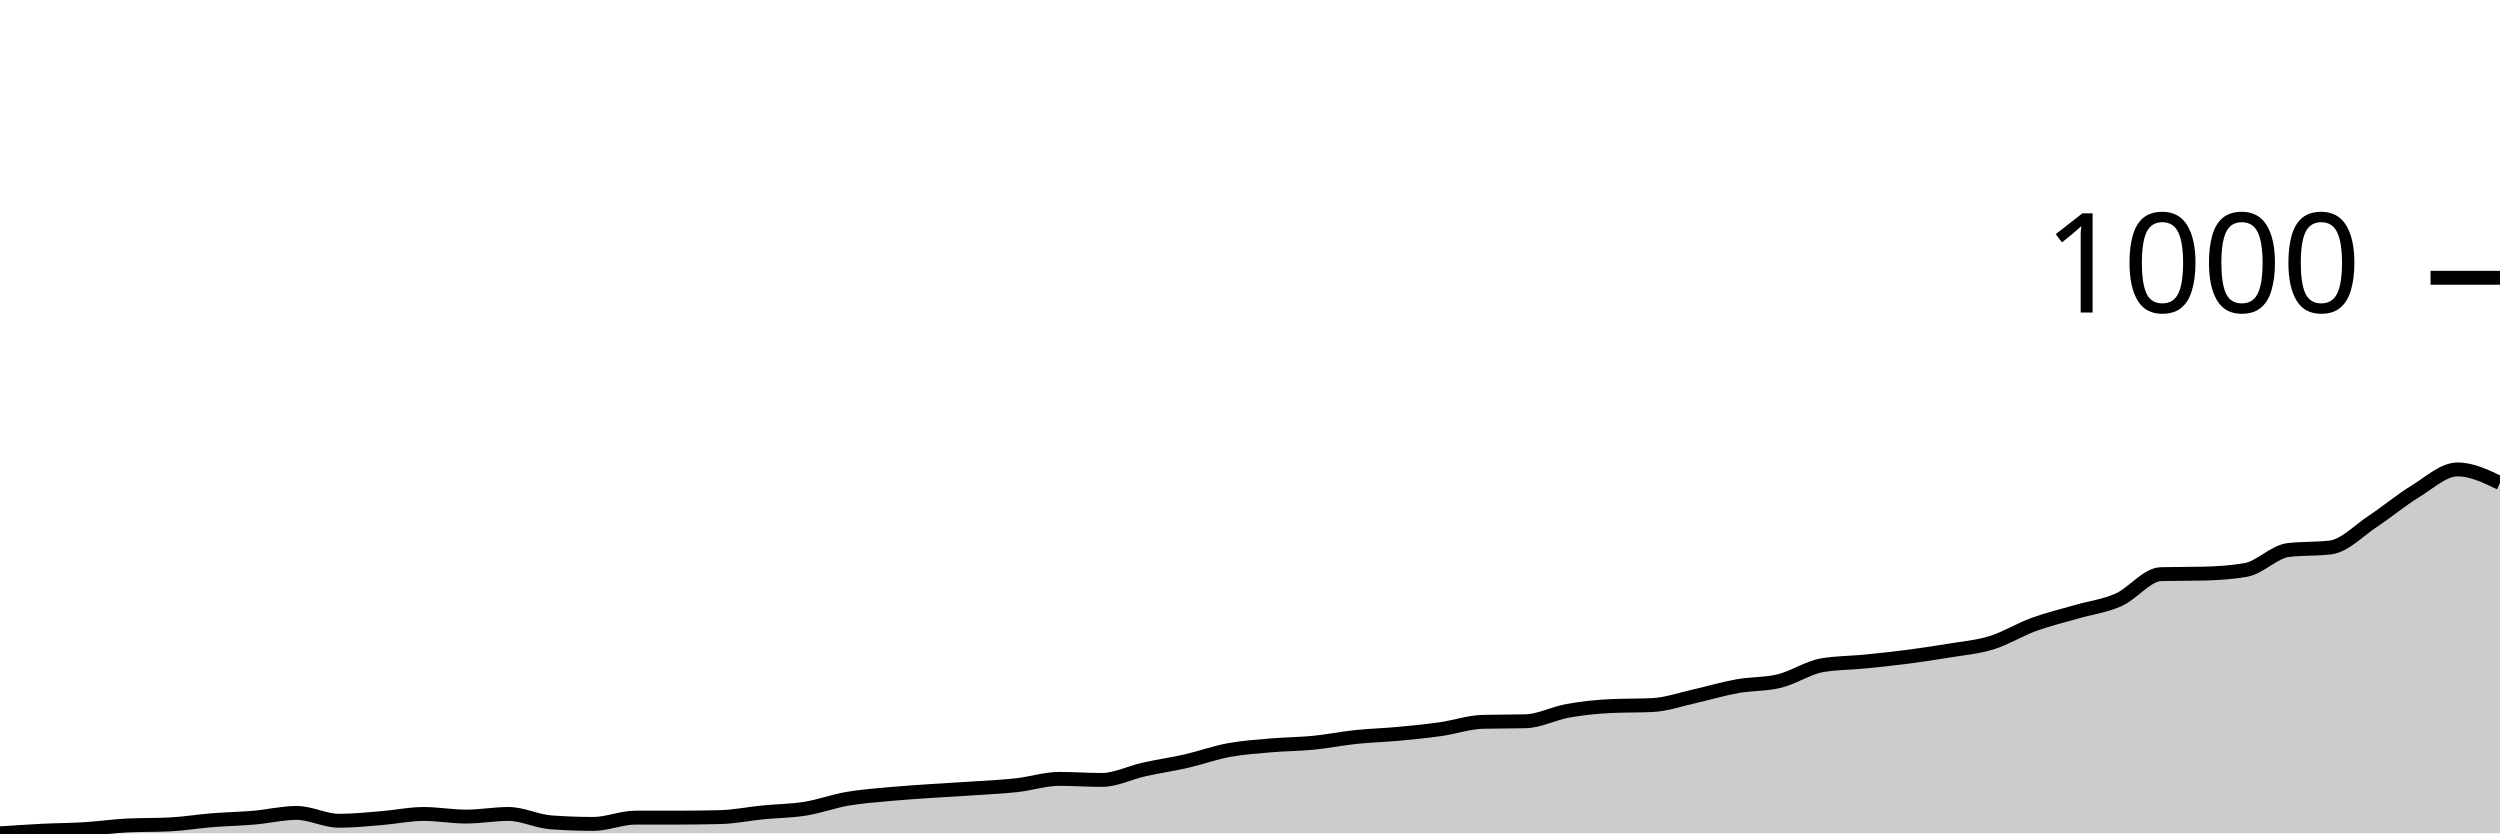
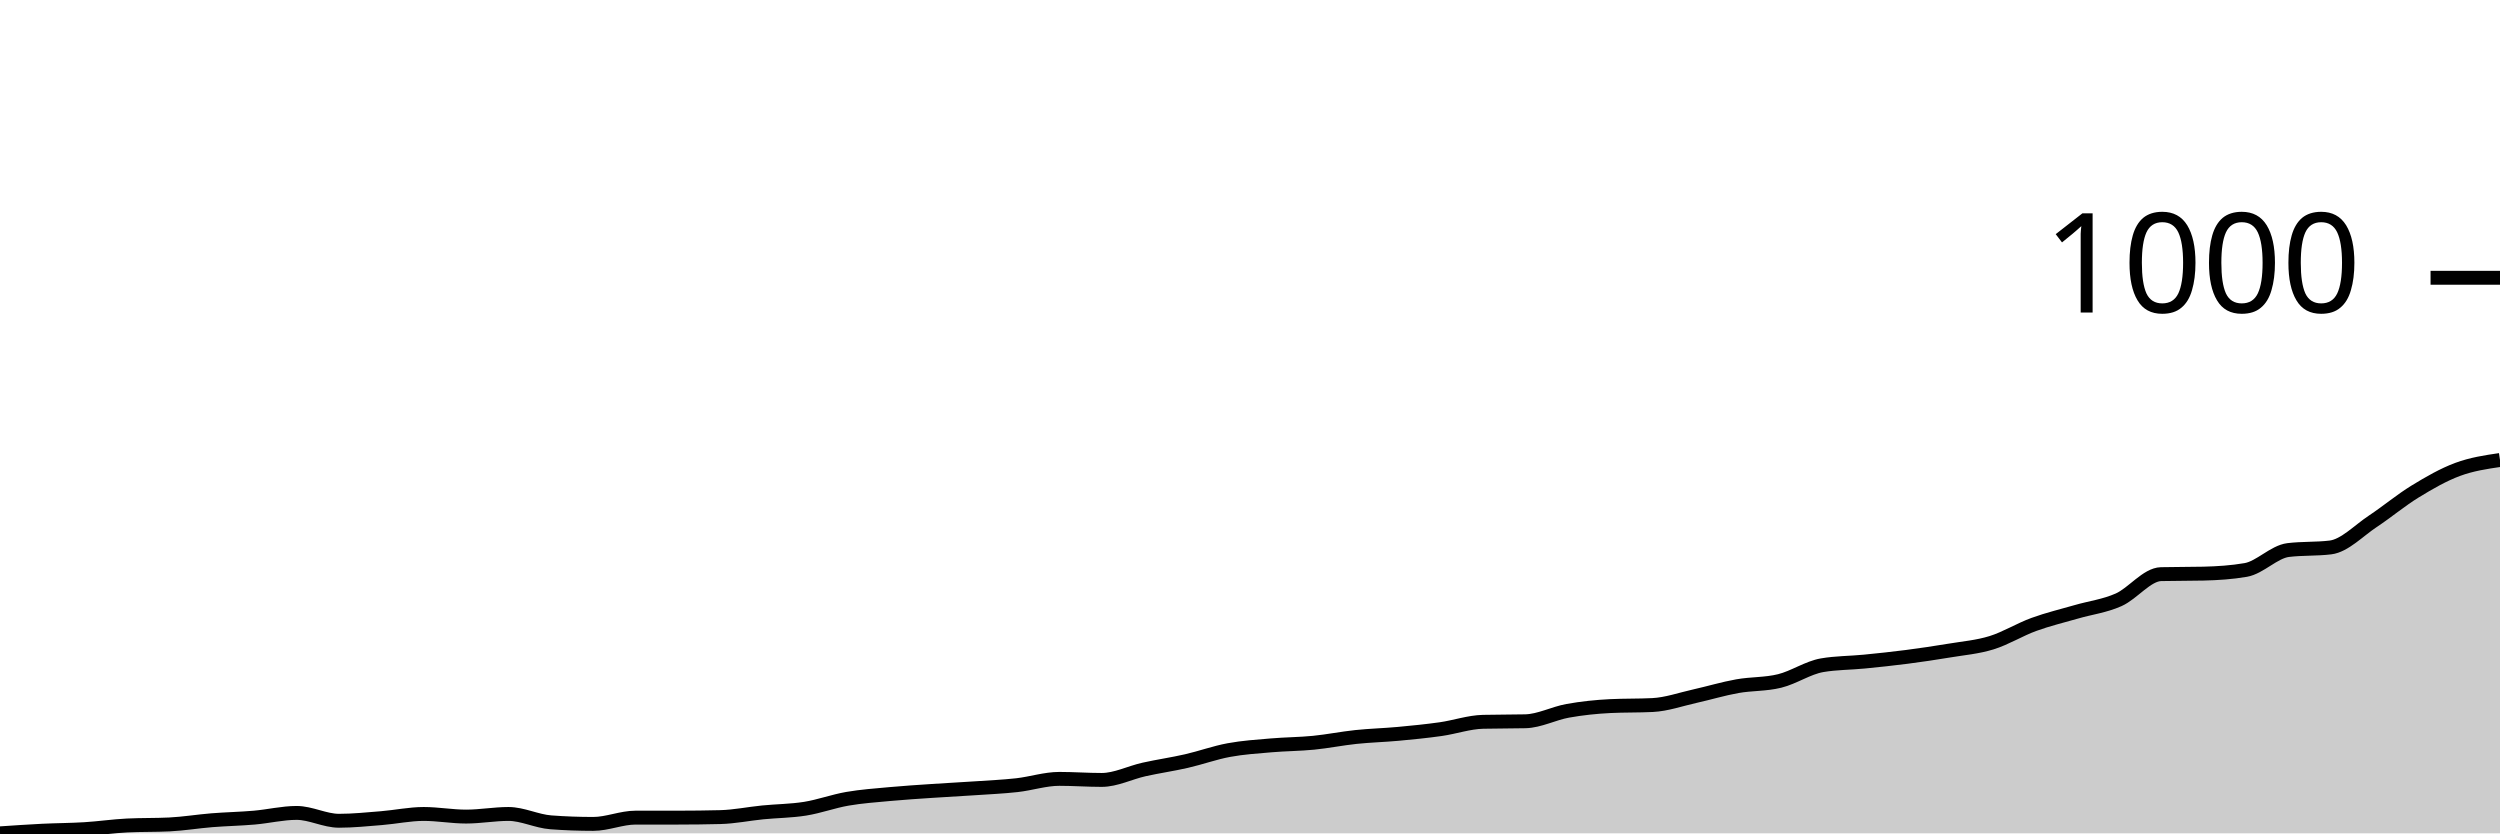
<svg xmlns="http://www.w3.org/2000/svg" viewBox="0 0 180 60">
  <g transform="translate(0,20)">
-     <path class="area" fill="rgba(0, 0, 0, 0.2)" d="M0,40C1.017,39.931,2.034,39.862,3.051,39.811C4.068,39.761,5.085,39.761,6.102,39.698C7.119,39.636,8.136,39.485,9.153,39.434C10.169,39.384,11.186,39.409,12.203,39.359C13.22,39.309,14.237,39.139,15.254,39.057C16.271,38.976,17.288,38.957,18.305,38.869C19.322,38.781,20.339,38.53,21.356,38.53C22.373,38.53,23.39,39.095,24.407,39.095C25.424,39.095,26.441,38.988,27.458,38.907C28.475,38.825,29.492,38.605,30.508,38.605C31.525,38.605,32.542,38.794,33.559,38.794C34.576,38.794,35.593,38.605,36.61,38.605C37.627,38.605,38.644,39.133,39.661,39.208C40.678,39.284,41.695,39.321,42.712,39.321C43.729,39.321,44.746,38.869,45.763,38.869C46.78,38.869,47.797,38.869,48.814,38.869C49.831,38.869,50.847,38.856,51.864,38.831C52.881,38.806,53.898,38.593,54.915,38.492C55.932,38.391,56.949,38.391,57.966,38.228C58.983,38.065,60,37.688,61.017,37.512C62.034,37.336,63.051,37.267,64.068,37.172C65.085,37.078,66.102,37.015,67.119,36.946C68.136,36.877,69.153,36.827,70.169,36.758C71.186,36.689,72.203,36.645,73.22,36.532C74.237,36.418,75.254,36.079,76.271,36.079C77.288,36.079,78.305,36.155,79.322,36.155C80.339,36.155,81.356,35.627,82.373,35.401C83.39,35.174,84.407,35.03,85.424,34.797C86.441,34.565,87.458,34.194,88.475,34.006C89.492,33.817,90.508,33.754,91.525,33.666C92.542,33.578,93.559,33.578,94.576,33.478C95.593,33.377,96.61,33.17,97.627,33.063C98.644,32.956,99.661,32.931,100.678,32.837C101.695,32.743,102.712,32.642,103.729,32.498C104.746,32.353,105.763,31.995,106.78,31.97C107.797,31.945,108.814,31.957,109.831,31.932C110.847,31.907,111.864,31.36,112.881,31.178C113.898,30.996,114.915,30.889,115.932,30.839C116.949,30.789,117.966,30.814,118.983,30.763C120,30.713,121.017,30.349,122.034,30.123C123.051,29.896,124.068,29.588,125.085,29.406C126.102,29.224,127.119,29.281,128.136,29.029C129.153,28.778,130.169,28.074,131.186,27.898C132.203,27.722,133.22,27.735,134.237,27.634C135.254,27.534,136.271,27.427,137.288,27.295C138.305,27.163,139.322,27.012,140.339,26.843C141.356,26.673,142.373,26.591,143.39,26.277C144.407,25.963,145.424,25.328,146.441,24.958C147.458,24.587,148.475,24.348,149.492,24.053C150.508,23.757,151.525,23.638,152.542,23.186C153.559,22.733,154.576,21.363,155.593,21.338C156.61,21.313,157.627,21.326,158.644,21.301C159.661,21.276,160.678,21.213,161.695,21.037C162.712,20.861,163.729,19.73,164.746,19.604C165.763,19.478,166.78,19.541,167.797,19.416C168.814,19.29,169.831,18.203,170.847,17.531C171.864,16.858,172.881,16.004,173.898,15.382C174.915,14.76,175.932,13.798,176.949,13.798C177.966,13.798,178.983,14.288,180,14.779L180,40C178.983,40,177.966,40,176.949,40C175.932,40,174.915,40,173.898,40C172.881,40,171.864,40,170.847,40C169.831,40,168.814,40,167.797,40C166.78,40,165.763,40,164.746,40C163.729,40,162.712,40,161.695,40C160.678,40,159.661,40,158.644,40C157.627,40,156.61,40,155.593,40C154.576,40,153.559,40,152.542,40C151.525,40,150.508,40,149.492,40C148.475,40,147.458,40,146.441,40C145.424,40,144.407,40,143.39,40C142.373,40,141.356,40,140.339,40C139.322,40,138.305,40,137.288,40C136.271,40,135.254,40,134.237,40C133.22,40,132.203,40,131.186,40C130.169,40,129.153,40,128.136,40C127.119,40,126.102,40,125.085,40C124.068,40,123.051,40,122.034,40C121.017,40,120,40,118.983,40C117.966,40,116.949,40,115.932,40C114.915,40,113.898,40,112.881,40C111.864,40,110.847,40,109.831,40C108.814,40,107.797,40,106.78,40C105.763,40,104.746,40,103.729,40C102.712,40,101.695,40,100.678,40C99.661,40,98.644,40,97.627,40C96.61,40,95.593,40,94.576,40C93.559,40,92.542,40,91.525,40C90.508,40,89.492,40,88.475,40C87.458,40,86.441,40,85.424,40C84.407,40,83.39,40,82.373,40C81.356,40,80.339,40,79.322,40C78.305,40,77.288,40,76.271,40C75.254,40,74.237,40,73.22,40C72.203,40,71.186,40,70.169,40C69.153,40,68.136,40,67.119,40C66.102,40,65.085,40,64.068,40C63.051,40,62.034,40,61.017,40C60,40,58.983,40,57.966,40C56.949,40,55.932,40,54.915,40C53.898,40,52.881,40,51.864,40C50.847,40,49.831,40,48.814,40C47.797,40,46.78,40,45.763,40C44.746,40,43.729,40,42.712,40C41.695,40,40.678,40,39.661,40C38.644,40,37.627,40,36.61,40C35.593,40,34.576,40,33.559,40C32.542,40,31.525,40,30.508,40C29.492,40,28.475,40,27.458,40C26.441,40,25.424,40,24.407,40C23.39,40,22.373,40,21.356,40C20.339,40,19.322,40,18.305,40C17.288,40,16.271,40,15.254,40C14.237,40,13.22,40,12.203,40C11.186,40,10.169,40,9.153,40C8.136,40,7.119,40,6.102,40C5.085,40,4.068,40,3.051,40C2.034,40,1.017,40,0,40Z" />
-     <path class="line" stroke="black" fill="none" d="M0,40C1.017,39.931,2.034,39.862,3.051,39.811C4.068,39.761,5.085,39.761,6.102,39.698C7.119,39.636,8.136,39.485,9.153,39.434C10.169,39.384,11.186,39.409,12.203,39.359C13.22,39.309,14.237,39.139,15.254,39.057C16.271,38.976,17.288,38.957,18.305,38.869C19.322,38.781,20.339,38.53,21.356,38.53C22.373,38.53,23.39,39.095,24.407,39.095C25.424,39.095,26.441,38.988,27.458,38.907C28.475,38.825,29.492,38.605,30.508,38.605C31.525,38.605,32.542,38.794,33.559,38.794C34.576,38.794,35.593,38.605,36.61,38.605C37.627,38.605,38.644,39.133,39.661,39.208C40.678,39.284,41.695,39.321,42.712,39.321C43.729,39.321,44.746,38.869,45.763,38.869C46.78,38.869,47.797,38.869,48.814,38.869C49.831,38.869,50.847,38.856,51.864,38.831C52.881,38.806,53.898,38.593,54.915,38.492C55.932,38.391,56.949,38.391,57.966,38.228C58.983,38.065,60,37.688,61.017,37.512C62.034,37.336,63.051,37.267,64.068,37.172C65.085,37.078,66.102,37.015,67.119,36.946C68.136,36.877,69.153,36.827,70.169,36.758C71.186,36.689,72.203,36.645,73.22,36.532C74.237,36.418,75.254,36.079,76.271,36.079C77.288,36.079,78.305,36.155,79.322,36.155C80.339,36.155,81.356,35.627,82.373,35.401C83.39,35.174,84.407,35.03,85.424,34.797C86.441,34.565,87.458,34.194,88.475,34.006C89.492,33.817,90.508,33.754,91.525,33.666C92.542,33.578,93.559,33.578,94.576,33.478C95.593,33.377,96.61,33.17,97.627,33.063C98.644,32.956,99.661,32.931,100.678,32.837C101.695,32.743,102.712,32.642,103.729,32.498C104.746,32.353,105.763,31.995,106.78,31.97C107.797,31.945,108.814,31.957,109.831,31.932C110.847,31.907,111.864,31.36,112.881,31.178C113.898,30.996,114.915,30.889,115.932,30.839C116.949,30.789,117.966,30.814,118.983,30.763C120,30.713,121.017,30.349,122.034,30.123C123.051,29.896,124.068,29.588,125.085,29.406C126.102,29.224,127.119,29.281,128.136,29.029C129.153,28.778,130.169,28.074,131.186,27.898C132.203,27.722,133.22,27.735,134.237,27.634C135.254,27.534,136.271,27.427,137.288,27.295C138.305,27.163,139.322,27.012,140.339,26.843C141.356,26.673,142.373,26.591,143.39,26.277C144.407,25.963,145.424,25.328,146.441,24.958C147.458,24.587,148.475,24.348,149.492,24.053C150.508,23.757,151.525,23.638,152.542,23.186C153.559,22.733,154.576,21.363,155.593,21.338C156.61,21.313,157.627,21.326,158.644,21.301C159.661,21.276,160.678,21.213,161.695,21.037C162.712,20.861,163.729,19.73,164.746,19.604C165.763,19.478,166.78,19.541,167.797,19.416C168.814,19.29,169.831,18.203,170.847,17.531C171.864,16.858,172.881,16.004,173.898,15.382C174.915,14.76,175.932,13.798,176.949,13.798C177.966,13.798,178.983,14.288,180,14.779" />
+     <path class="area" fill="rgba(0, 0, 0, 0.2)" d="M0,40C1.017,39.931,2.034,39.862,3.051,39.811C4.068,39.761,5.085,39.761,6.102,39.698C7.119,39.636,8.136,39.485,9.153,39.434C10.169,39.384,11.186,39.409,12.203,39.359C13.22,39.309,14.237,39.139,15.254,39.057C16.271,38.976,17.288,38.957,18.305,38.869C19.322,38.781,20.339,38.53,21.356,38.53C22.373,38.53,23.39,39.095,24.407,39.095C25.424,39.095,26.441,38.988,27.458,38.907C28.475,38.825,29.492,38.605,30.508,38.605C31.525,38.605,32.542,38.794,33.559,38.794C34.576,38.794,35.593,38.605,36.61,38.605C37.627,38.605,38.644,39.133,39.661,39.208C40.678,39.284,41.695,39.321,42.712,39.321C43.729,39.321,44.746,38.869,45.763,38.869C46.78,38.869,47.797,38.869,48.814,38.869C49.831,38.869,50.847,38.856,51.864,38.831C52.881,38.806,53.898,38.593,54.915,38.492C55.932,38.391,56.949,38.391,57.966,38.228C58.983,38.065,60,37.688,61.017,37.512C62.034,37.336,63.051,37.267,64.068,37.172C65.085,37.078,66.102,37.015,67.119,36.946C68.136,36.877,69.153,36.827,70.169,36.758C71.186,36.689,72.203,36.645,73.22,36.532C74.237,36.418,75.254,36.079,76.271,36.079C77.288,36.079,78.305,36.155,79.322,36.155C80.339,36.155,81.356,35.627,82.373,35.401C83.39,35.174,84.407,35.03,85.424,34.797C86.441,34.565,87.458,34.194,88.475,34.006C89.492,33.817,90.508,33.754,91.525,33.666C92.542,33.578,93.559,33.578,94.576,33.478C95.593,33.377,96.61,33.17,97.627,33.063C98.644,32.956,99.661,32.931,100.678,32.837C101.695,32.743,102.712,32.642,103.729,32.498C104.746,32.353,105.763,31.995,106.78,31.97C107.797,31.945,108.814,31.957,109.831,31.932C110.847,31.907,111.864,31.36,112.881,31.178C113.898,30.996,114.915,30.889,115.932,30.839C116.949,30.789,117.966,30.814,118.983,30.763C120,30.713,121.017,30.349,122.034,30.123C123.051,29.896,124.068,29.588,125.085,29.406C126.102,29.224,127.119,29.281,128.136,29.029C129.153,28.778,130.169,28.074,131.186,27.898C132.203,27.722,133.22,27.735,134.237,27.634C135.254,27.534,136.271,27.427,137.288,27.295C138.305,27.163,139.322,27.012,140.339,26.843C141.356,26.673,142.373,26.591,143.39,26.277C144.407,25.963,145.424,25.328,146.441,24.958C147.458,24.587,148.475,24.348,149.492,24.053C150.508,23.757,151.525,23.638,152.542,23.186C153.559,22.733,154.576,21.363,155.593,21.338C156.61,21.313,157.627,21.326,158.644,21.301C159.661,21.276,160.678,21.213,161.695,21.037C162.712,20.861,163.729,19.73,164.746,19.604C165.763,19.478,166.78,19.541,167.797,19.416C168.814,19.29,169.831,18.203,170.847,17.531C171.864,16.858,172.881,16.004,173.898,15.382C174.915,14.76,175.932,14.175,176.949,13.798C177.966,13.421,178.983,13.27,180,13.12L180,40C178.983,40,177.966,40,176.949,40C175.932,40,174.915,40,173.898,40C172.881,40,171.864,40,170.847,40C169.831,40,168.814,40,167.797,40C166.78,40,165.763,40,164.746,40C163.729,40,162.712,40,161.695,40C160.678,40,159.661,40,158.644,40C157.627,40,156.61,40,155.593,40C154.576,40,153.559,40,152.542,40C151.525,40,150.508,40,149.492,40C148.475,40,147.458,40,146.441,40C145.424,40,144.407,40,143.39,40C142.373,40,141.356,40,140.339,40C139.322,40,138.305,40,137.288,40C136.271,40,135.254,40,134.237,40C133.22,40,132.203,40,131.186,40C130.169,40,129.153,40,128.136,40C127.119,40,126.102,40,125.085,40C124.068,40,123.051,40,122.034,40C121.017,40,120,40,118.983,40C117.966,40,116.949,40,115.932,40C114.915,40,113.898,40,112.881,40C111.864,40,110.847,40,109.831,40C108.814,40,107.797,40,106.78,40C105.763,40,104.746,40,103.729,40C102.712,40,101.695,40,100.678,40C99.661,40,98.644,40,97.627,40C96.61,40,95.593,40,94.576,40C93.559,40,92.542,40,91.525,40C90.508,40,89.492,40,88.475,40C87.458,40,86.441,40,85.424,40C84.407,40,83.39,40,82.373,40C81.356,40,80.339,40,79.322,40C78.305,40,77.288,40,76.271,40C75.254,40,74.237,40,73.22,40C72.203,40,71.186,40,70.169,40C69.153,40,68.136,40,67.119,40C66.102,40,65.085,40,64.068,40C63.051,40,62.034,40,61.017,40C60,40,58.983,40,57.966,40C56.949,40,55.932,40,54.915,40C53.898,40,52.881,40,51.864,40C50.847,40,49.831,40,48.814,40C47.797,40,46.78,40,45.763,40C44.746,40,43.729,40,42.712,40C41.695,40,40.678,40,39.661,40C38.644,40,37.627,40,36.61,40C35.593,40,34.576,40,33.559,40C32.542,40,31.525,40,30.508,40C29.492,40,28.475,40,27.458,40C26.441,40,25.424,40,24.407,40C23.39,40,22.373,40,21.356,40C20.339,40,19.322,40,18.305,40C17.288,40,16.271,40,15.254,40C14.237,40,13.22,40,12.203,40C11.186,40,10.169,40,9.153,40C8.136,40,7.119,40,6.102,40C5.085,40,4.068,40,3.051,40C2.034,40,1.017,40,0,40Z" />
+     <path class="line" stroke="black" fill="none" d="M0,40C1.017,39.931,2.034,39.862,3.051,39.811C4.068,39.761,5.085,39.761,6.102,39.698C7.119,39.636,8.136,39.485,9.153,39.434C10.169,39.384,11.186,39.409,12.203,39.359C13.22,39.309,14.237,39.139,15.254,39.057C16.271,38.976,17.288,38.957,18.305,38.869C19.322,38.781,20.339,38.53,21.356,38.53C22.373,38.53,23.39,39.095,24.407,39.095C25.424,39.095,26.441,38.988,27.458,38.907C28.475,38.825,29.492,38.605,30.508,38.605C31.525,38.605,32.542,38.794,33.559,38.794C34.576,38.794,35.593,38.605,36.61,38.605C37.627,38.605,38.644,39.133,39.661,39.208C40.678,39.284,41.695,39.321,42.712,39.321C43.729,39.321,44.746,38.869,45.763,38.869C46.78,38.869,47.797,38.869,48.814,38.869C49.831,38.869,50.847,38.856,51.864,38.831C52.881,38.806,53.898,38.593,54.915,38.492C55.932,38.391,56.949,38.391,57.966,38.228C58.983,38.065,60,37.688,61.017,37.512C62.034,37.336,63.051,37.267,64.068,37.172C65.085,37.078,66.102,37.015,67.119,36.946C68.136,36.877,69.153,36.827,70.169,36.758C71.186,36.689,72.203,36.645,73.22,36.532C74.237,36.418,75.254,36.079,76.271,36.079C77.288,36.079,78.305,36.155,79.322,36.155C80.339,36.155,81.356,35.627,82.373,35.401C83.39,35.174,84.407,35.03,85.424,34.797C86.441,34.565,87.458,34.194,88.475,34.006C89.492,33.817,90.508,33.754,91.525,33.666C92.542,33.578,93.559,33.578,94.576,33.478C95.593,33.377,96.61,33.17,97.627,33.063C98.644,32.956,99.661,32.931,100.678,32.837C101.695,32.743,102.712,32.642,103.729,32.498C104.746,32.353,105.763,31.995,106.78,31.97C107.797,31.945,108.814,31.957,109.831,31.932C110.847,31.907,111.864,31.36,112.881,31.178C113.898,30.996,114.915,30.889,115.932,30.839C116.949,30.789,117.966,30.814,118.983,30.763C120,30.713,121.017,30.349,122.034,30.123C123.051,29.896,124.068,29.588,125.085,29.406C126.102,29.224,127.119,29.281,128.136,29.029C129.153,28.778,130.169,28.074,131.186,27.898C132.203,27.722,133.22,27.735,134.237,27.634C135.254,27.534,136.271,27.427,137.288,27.295C138.305,27.163,139.322,27.012,140.339,26.843C141.356,26.673,142.373,26.591,143.39,26.277C144.407,25.963,145.424,25.328,146.441,24.958C147.458,24.587,148.475,24.348,149.492,24.053C150.508,23.757,151.525,23.638,152.542,23.186C153.559,22.733,154.576,21.363,155.593,21.338C156.61,21.313,157.627,21.326,158.644,21.301C159.661,21.276,160.678,21.213,161.695,21.037C162.712,20.861,163.729,19.73,164.746,19.604C165.763,19.478,166.78,19.541,167.797,19.416C168.814,19.29,169.831,18.203,170.847,17.531C171.864,16.858,172.881,16.004,173.898,15.382C174.915,14.76,175.932,14.175,176.949,13.798C177.966,13.421,178.983,13.27,180,13.12" />
    <path class="axis-ceiling" stroke-width="1" stroke="black" fill="none" d="M175,0L180,0" />
    <text class="axis-ceiling-label" font-family="sans-serif" text-anchor="end" font-size="10px" x="170" y="2.5">1000</text>
  </g>
</svg>
